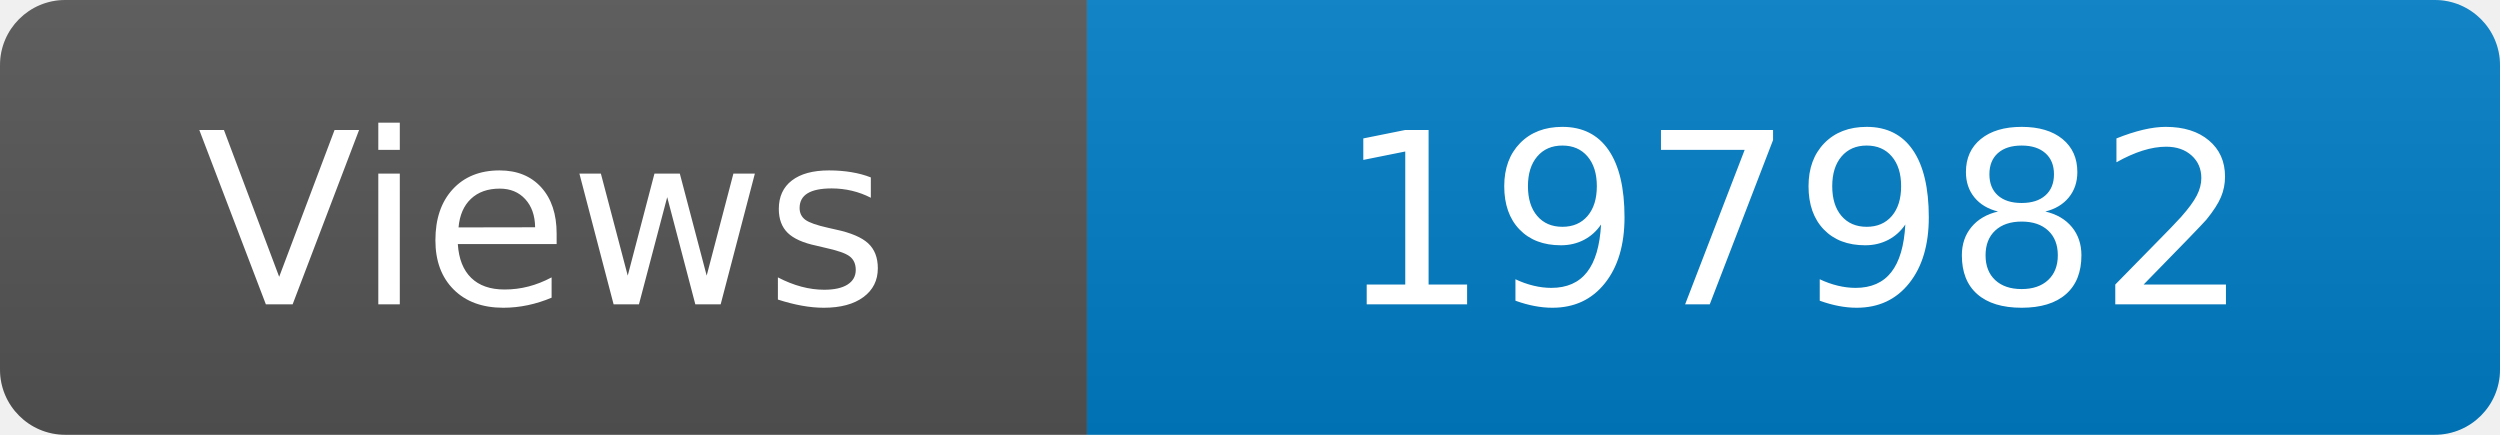
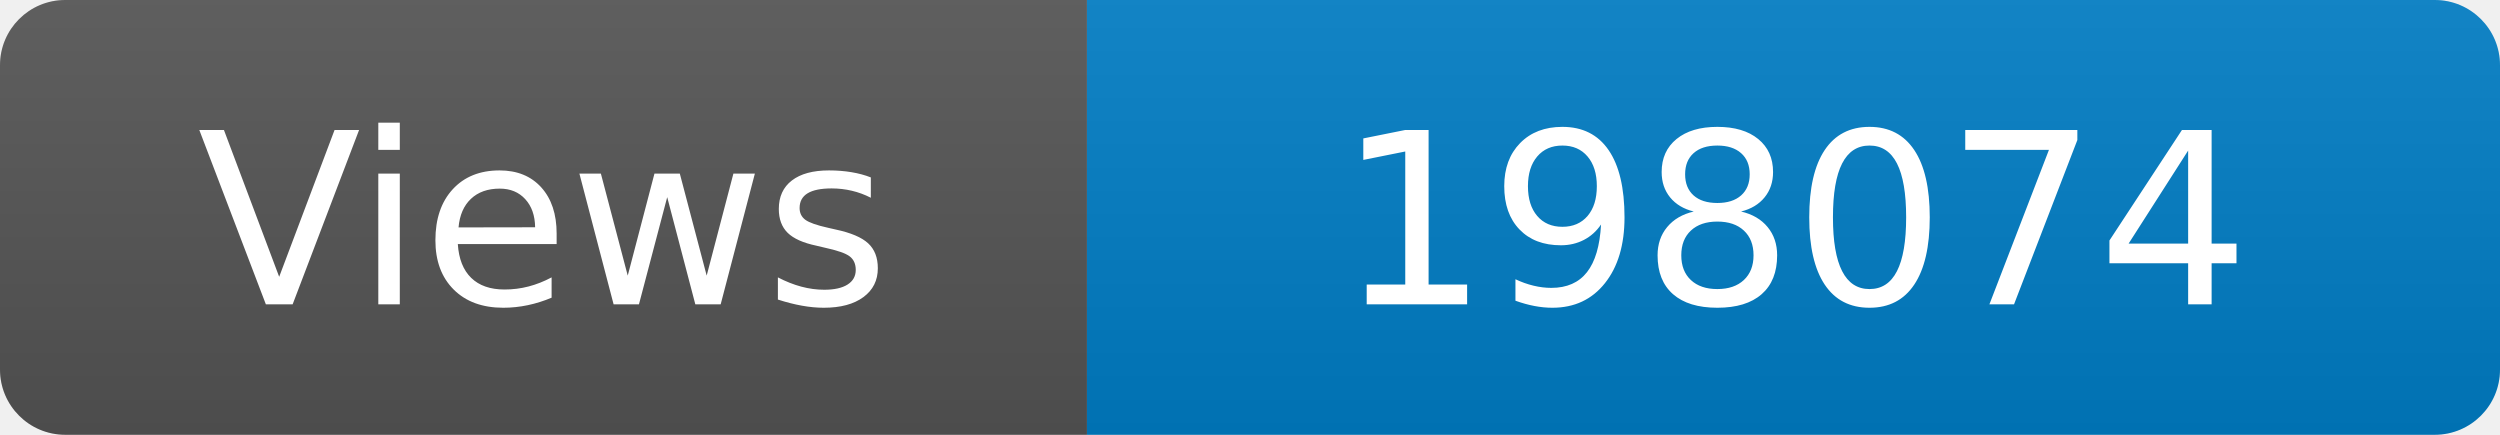
<svg xmlns="http://www.w3.org/2000/svg" width="115" height="20" role="img" aria-label="Maintained?: yes">
  <linearGradient id="s" x2="0" y2="100%">
    <stop offset="0" stop-color="#bbb" stop-opacity=".1" />
    <stop offset="1" stop-opacity=".1" />
  </linearGradient>
  <clipPath id="r">
    <rect width="115" height="20" rx="3" fill="#fff" />
  </clipPath>
  <g clip-path="url(#r)">
    <rect width="50" height="20" fill="#555" />
    <rect x="50" width="160" height="20" fill="#007ec6" />
    <rect width="115" height="20" fill="url(#s)" />
  </g>
  <g fill="#fff" text-anchor="middle" font-family="Verdana,Geneva,DejaVu Sans,sans-serif" font-size="110">
    <text x="250" y="140" transform="scale(.1)" fill="#fff">Views</text>
-     <text x="825" y="140" transform="scale(.1)" fill="#fff">197982</text>
+     <text x="825" y="140" transform="scale(.1)" fill="#fff">198074</text>
  </g>
</svg>
